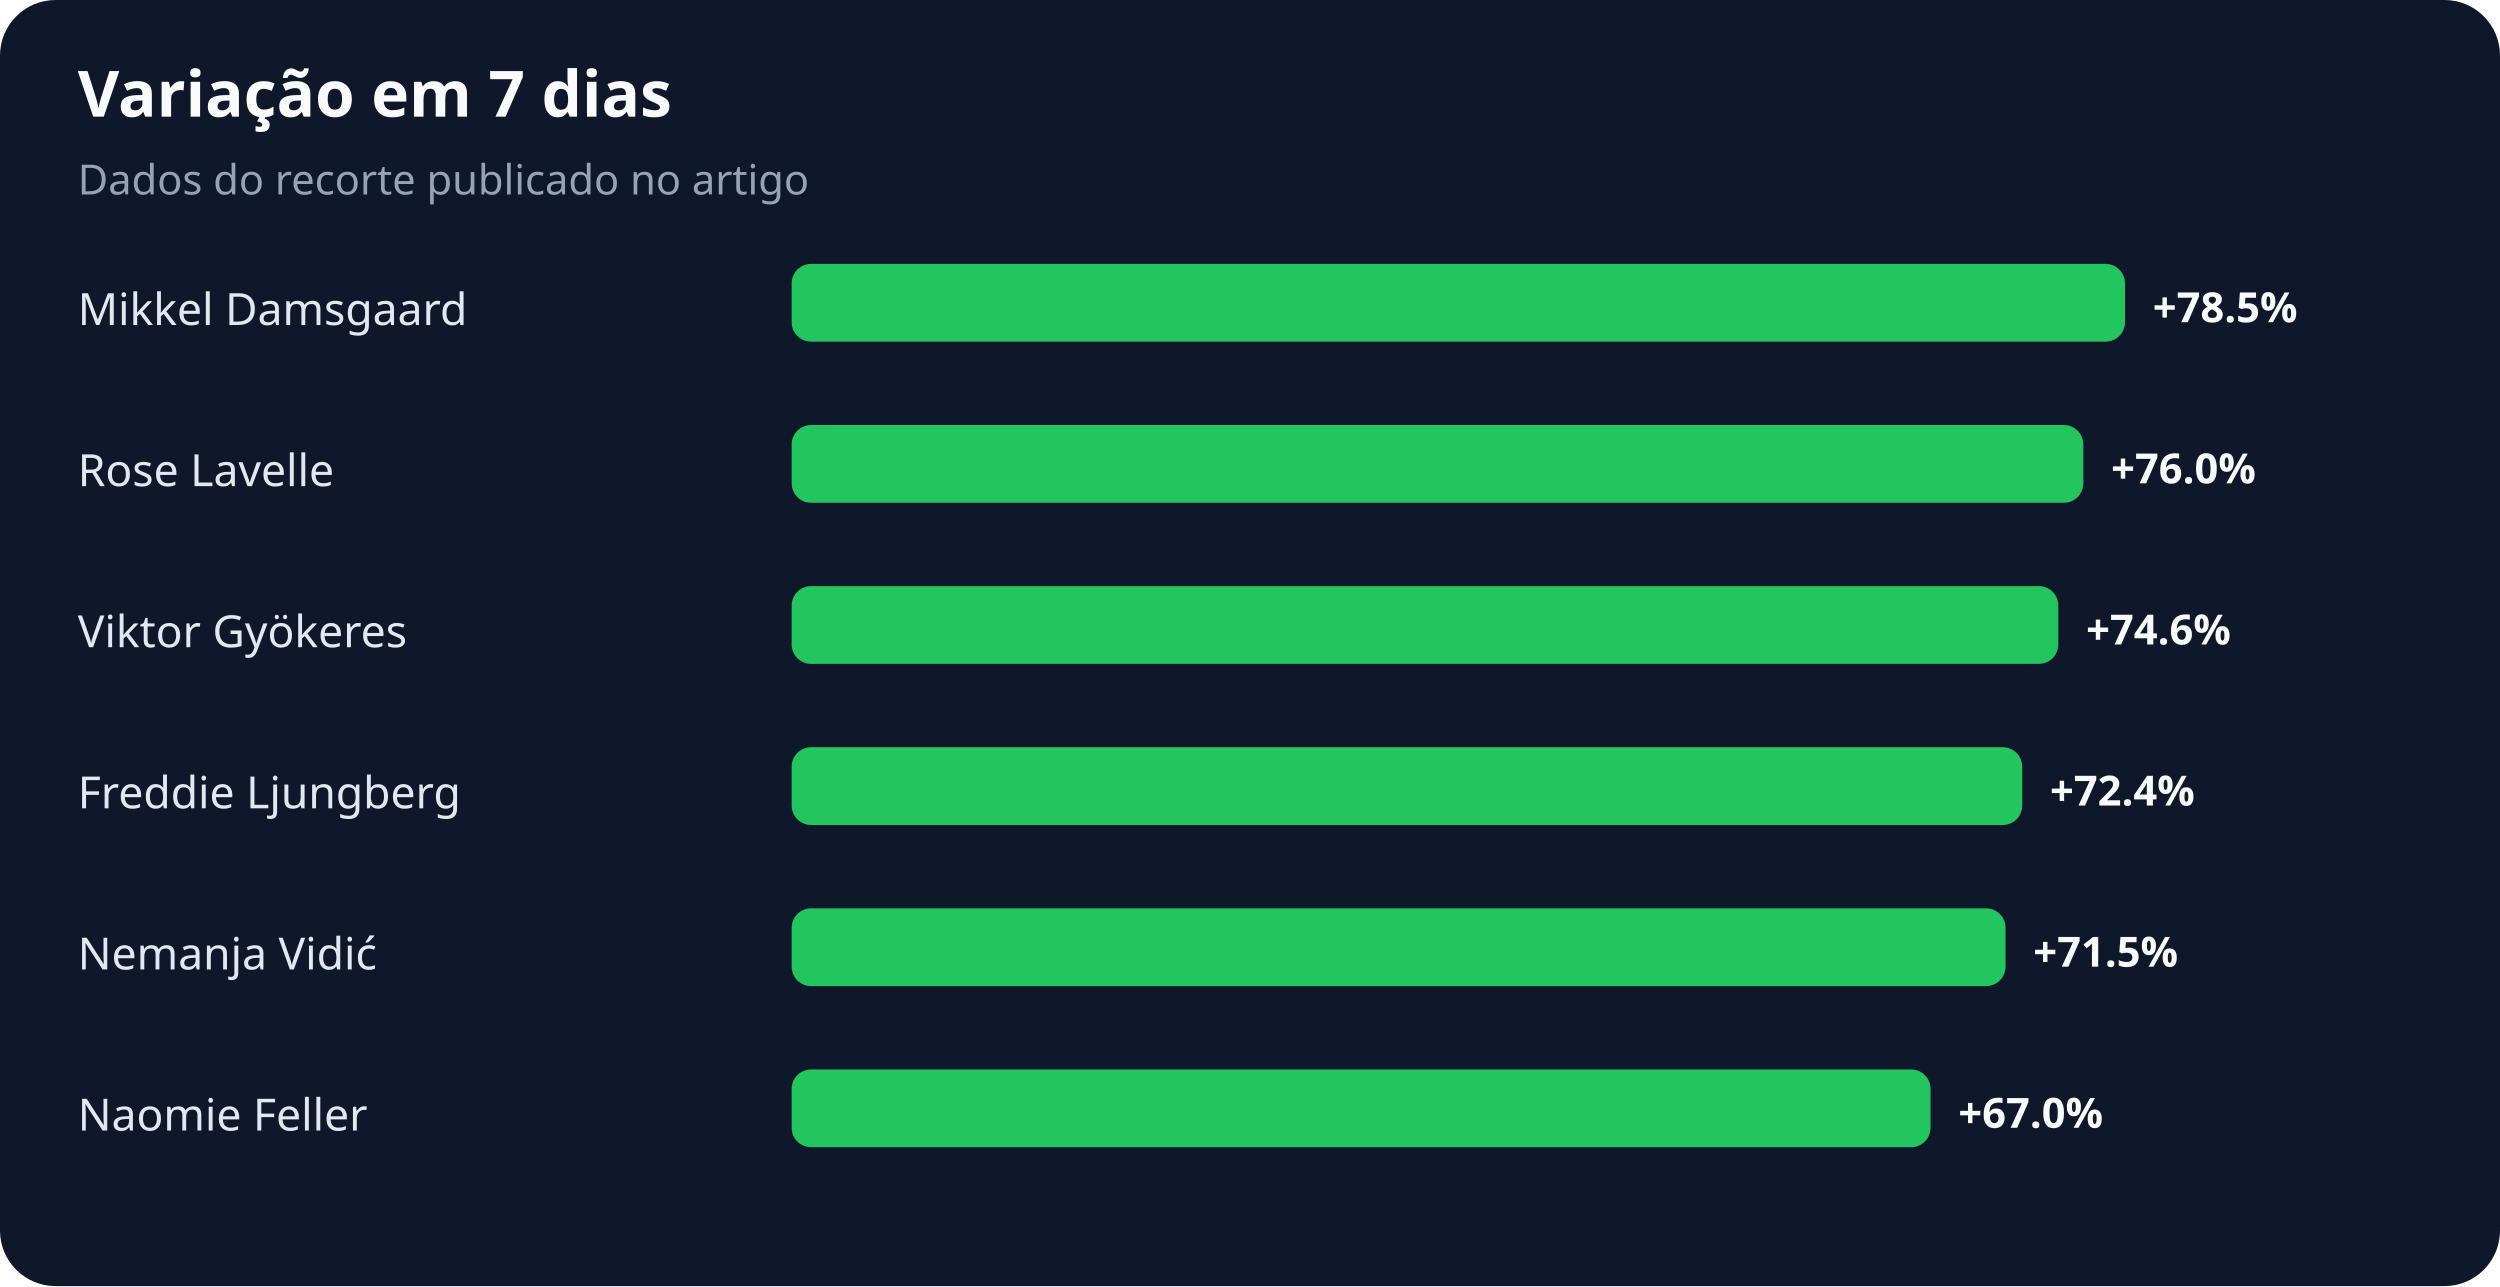
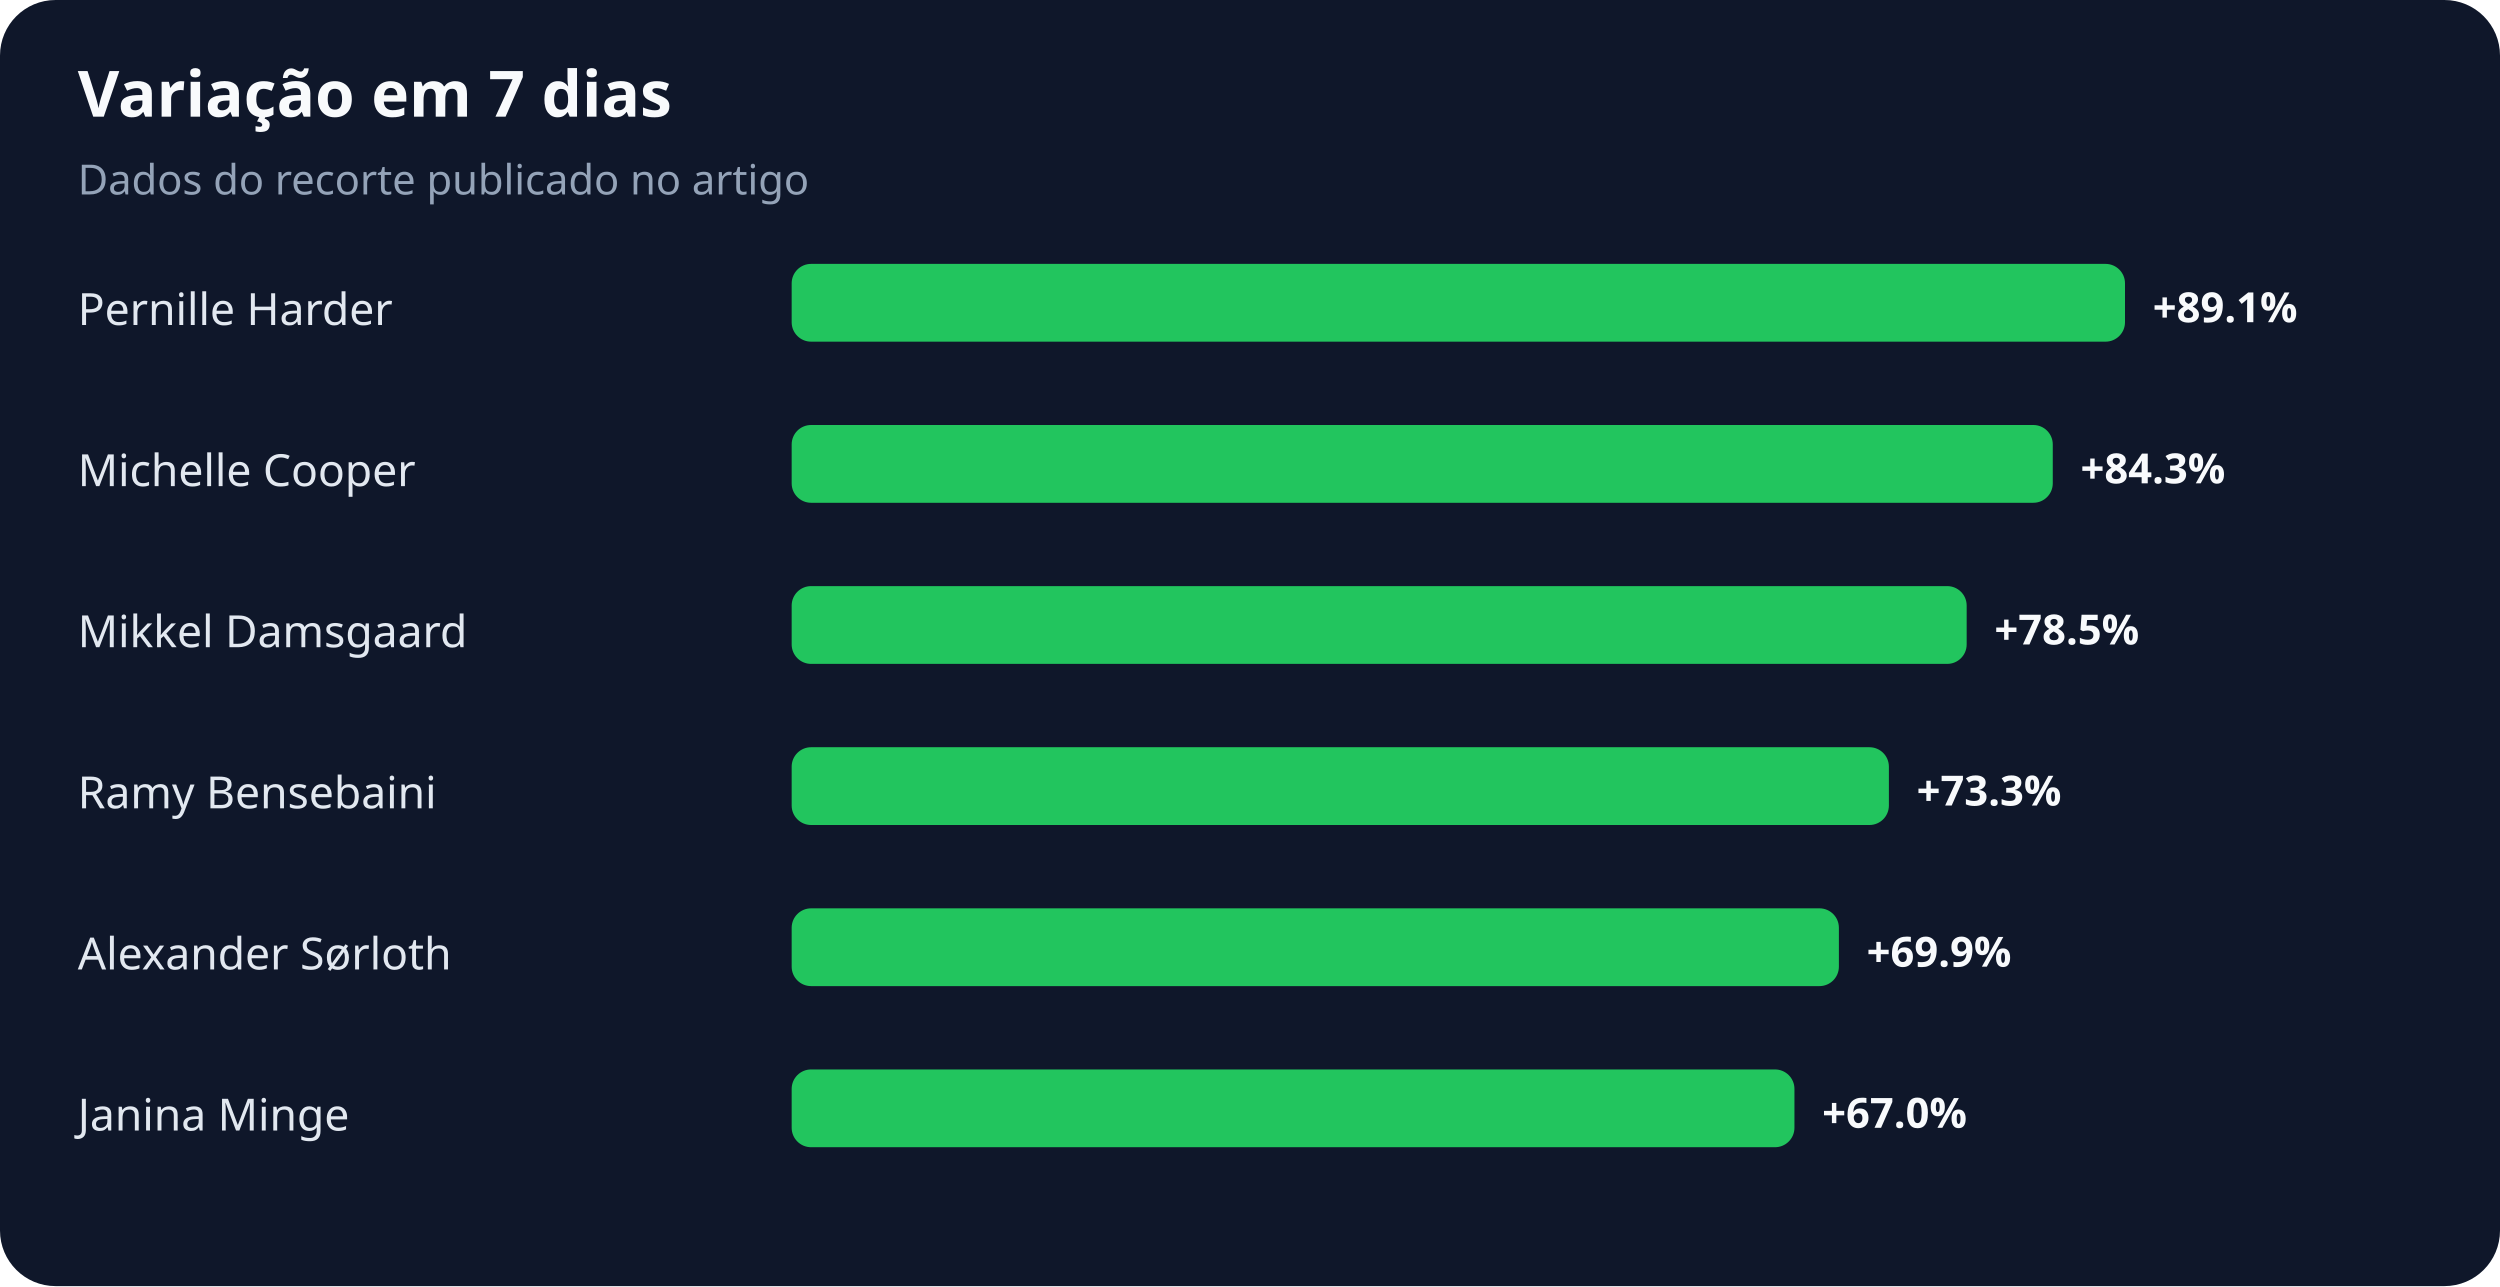
<svg xmlns="http://www.w3.org/2000/svg" width="900" height="463" viewBox="0 0 900 463" role="img" aria-labelledby="title desc">
  <rect width="100%" height="100%" rx="20" fill="#0f172a" />
  <text x="28" y="42" fill="#f8fafc" font-family="system-ui,sans-serif" font-size="23" font-weight="700">Variação em 7 dias</text>
  <text x="28" y="70" fill="#94a3b8" font-family="system-ui,sans-serif" font-size="15">Dados do recorte publicado no artigo</text>
-   <text x="28" y="117" fill="#e2e8f0" font-family="system-ui,sans-serif" font-size="16">Mikkel Damsgaard</text>
+   <text x="28" y="117" fill="#e2e8f0" font-family="system-ui,sans-serif" font-size="16">Pernille Harder</text>
  <rect x="285" y="95" width="480" height="28" rx="7" fill="#22c55e" />
-   <text x="775" y="116" fill="#f8fafc" font-family="system-ui,sans-serif" font-size="15" font-weight="700">+78.5%</text>
-   <text x="28" y="175" fill="#e2e8f0" font-family="system-ui,sans-serif" font-size="16">Rose Lavelle</text>
-   <rect x="285" y="153" width="465" height="28" rx="7" fill="#22c55e" />
-   <text x="760" y="174" fill="#f8fafc" font-family="system-ui,sans-serif" font-size="15" font-weight="700">+76.0%</text>
-   <text x="28" y="233" fill="#e2e8f0" font-family="system-ui,sans-serif" font-size="16">Viktor Gyökeres</text>
-   <rect x="285" y="211" width="456" height="28" rx="7" fill="#22c55e" />
-   <text x="751" y="232" fill="#f8fafc" font-family="system-ui,sans-serif" font-size="15" font-weight="700">+74.6%</text>
-   <text x="28" y="291" fill="#e2e8f0" font-family="system-ui,sans-serif" font-size="16">Freddie Ljungberg</text>
-   <rect x="285" y="269" width="443" height="28" rx="7" fill="#22c55e" />
-   <text x="738" y="290" fill="#f8fafc" font-family="system-ui,sans-serif" font-size="15" font-weight="700">+72.4%</text>
-   <text x="28" y="349" fill="#e2e8f0" font-family="system-ui,sans-serif" font-size="16">Nemanja Vidić</text>
-   <rect x="285" y="327" width="437" height="28" rx="7" fill="#22c55e" />
-   <text x="732" y="348" fill="#f8fafc" font-family="system-ui,sans-serif" font-size="15" font-weight="700">+71.5%</text>
-   <text x="28" y="407" fill="#e2e8f0" font-family="system-ui,sans-serif" font-size="16">Naomie Feller</text>
-   <rect x="285" y="385" width="410" height="28" rx="7" fill="#22c55e" />
-   <text x="705" y="406" fill="#f8fafc" font-family="system-ui,sans-serif" font-size="15" font-weight="700">+67.0%</text>
+   <text x="775" y="116" fill="#f8fafc" font-family="system-ui,sans-serif" font-size="15" font-weight="700">+89.1%</text>
+   <text x="28" y="175" fill="#e2e8f0" font-family="system-ui,sans-serif" font-size="16">Michelle Cooper</text>
+   <rect x="285" y="153" width="454" height="28" rx="7" fill="#22c55e" />
+   <text x="749" y="174" fill="#f8fafc" font-family="system-ui,sans-serif" font-size="15" font-weight="700">+84.3%</text>
+   <text x="28" y="233" fill="#e2e8f0" font-family="system-ui,sans-serif" font-size="16">Mikkel Damsgaard</text>
+   <rect x="285" y="211" width="423" height="28" rx="7" fill="#22c55e" />
+   <text x="718" y="232" fill="#f8fafc" font-family="system-ui,sans-serif" font-size="15" font-weight="700">+78.5%</text>
+   <text x="28" y="291" fill="#e2e8f0" font-family="system-ui,sans-serif" font-size="16">Ramy Bensebaini</text>
+   <rect x="285" y="269" width="395" height="28" rx="7" fill="#22c55e" />
+   <text x="690" y="290" fill="#f8fafc" font-family="system-ui,sans-serif" font-size="15" font-weight="700">+73.3%</text>
+   <text x="28" y="349" fill="#e2e8f0" font-family="system-ui,sans-serif" font-size="16">Alexander Sørloth</text>
+   <rect x="285" y="327" width="377" height="28" rx="7" fill="#22c55e" />
+   <text x="672" y="348" fill="#f8fafc" font-family="system-ui,sans-serif" font-size="15" font-weight="700">+69.9%</text>
+   <text x="28" y="407" fill="#e2e8f0" font-family="system-ui,sans-serif" font-size="16">Janina Minge</text>
+   <rect x="285" y="385" width="361" height="28" rx="7" fill="#22c55e" />
+   <text x="656" y="406" fill="#f8fafc" font-family="system-ui,sans-serif" font-size="15" font-weight="700">+67.0%</text>
</svg>
